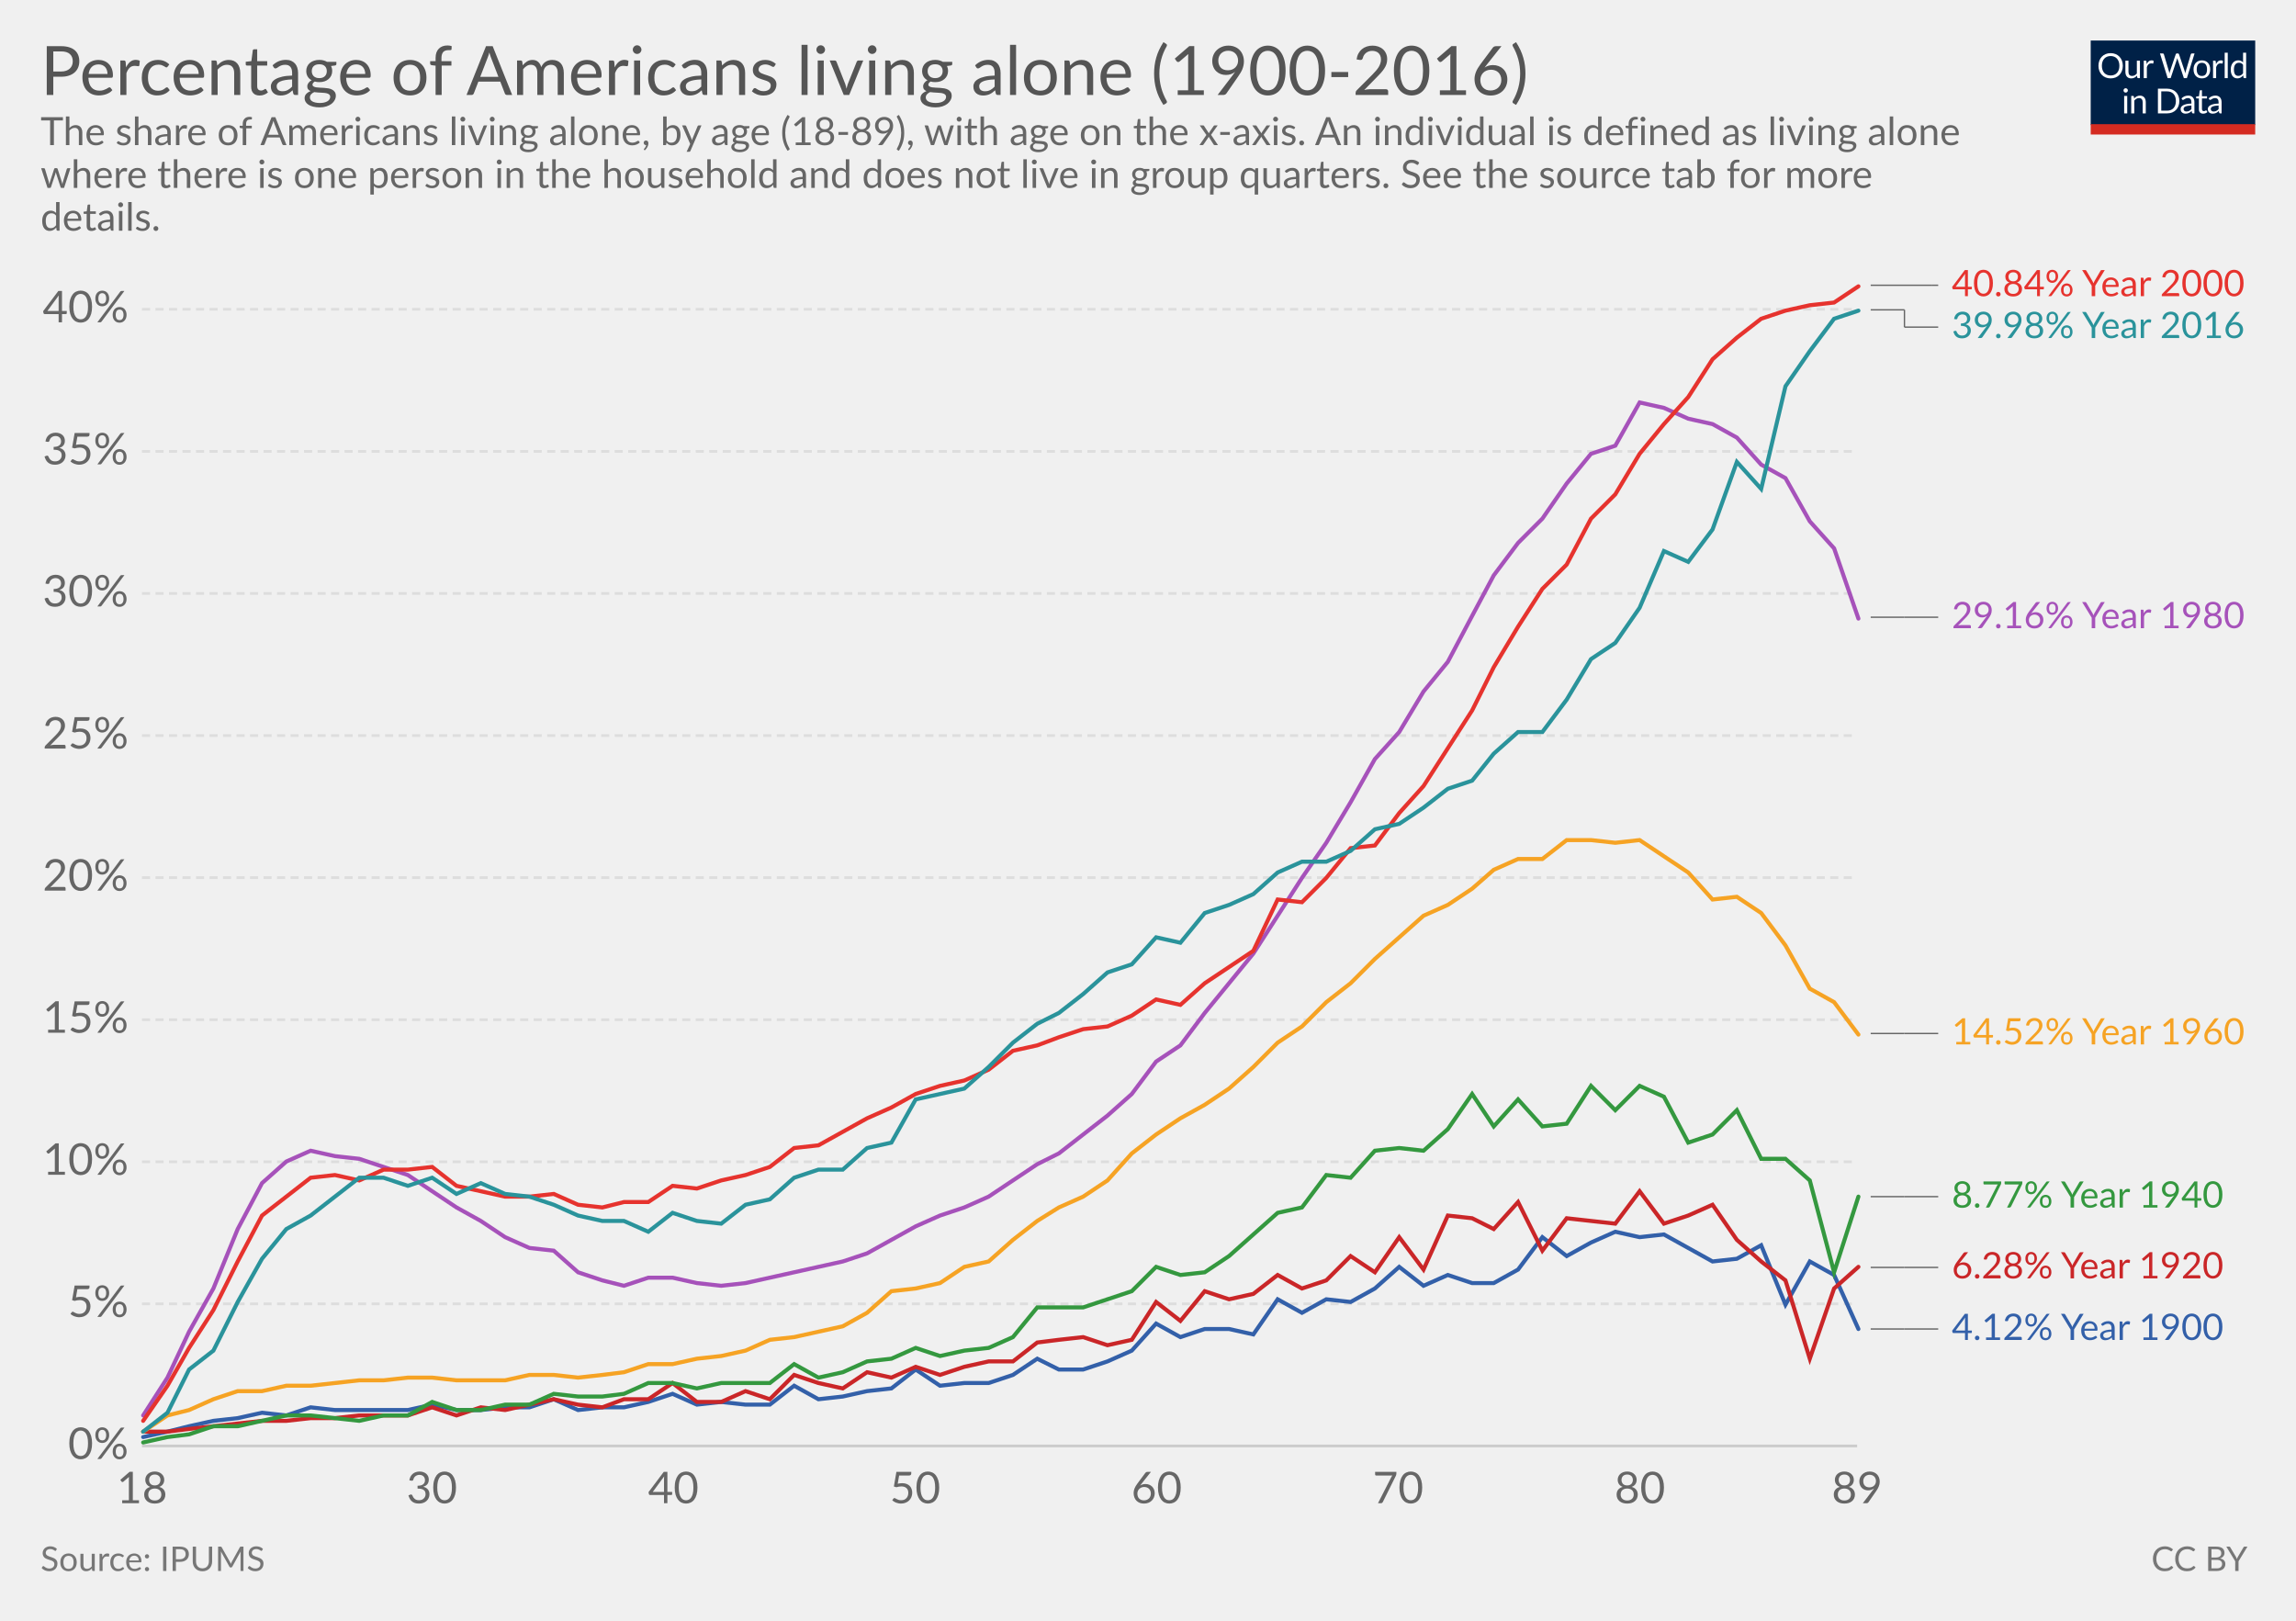
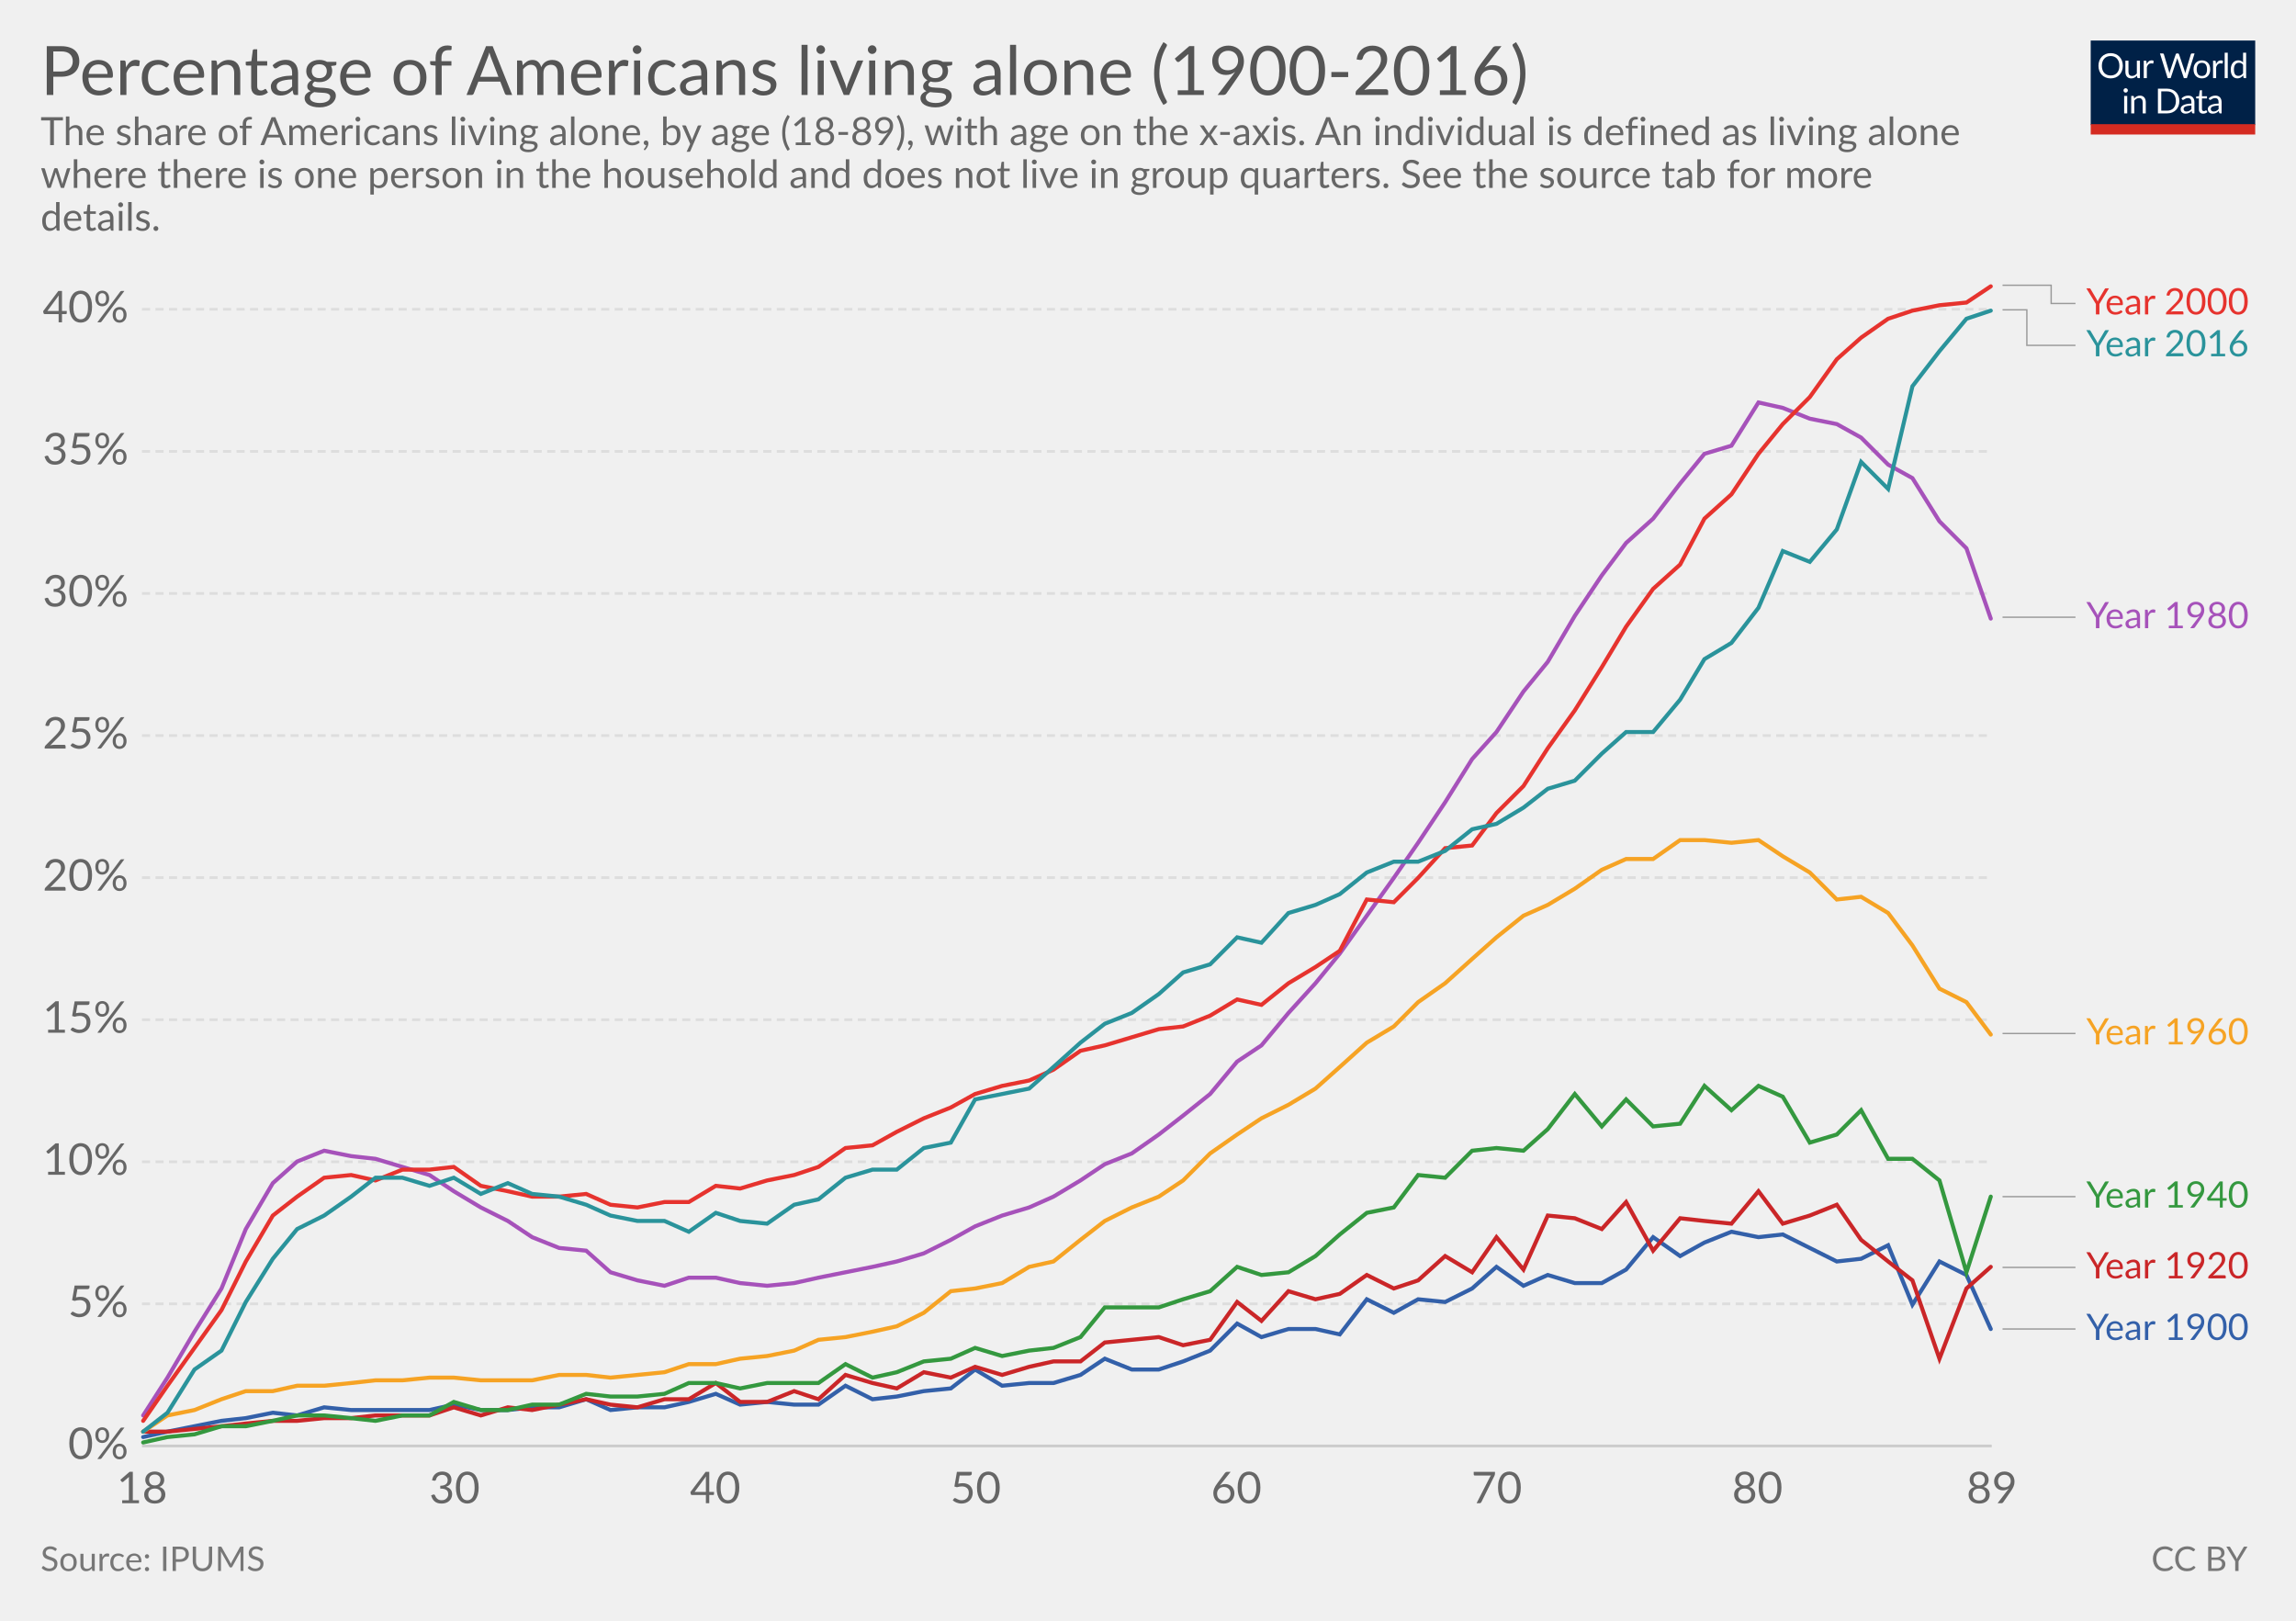
<svg xmlns="http://www.w3.org/2000/svg" version="1.1" style="font-family:Lato, 'Helvetica Neue', Helvetica, Arial, sans-serif;font-size:18px;background-color:white;text-rendering:optimizeLegibility;-webkit-font-smoothing:antialiased" width="850" height="600">
  <g class="HeaderView">
    <g transform="translate(774, 15) scale(0.29)">
      <svg width="210" height="120" viewBox="0 0 210 120" fill="none">
        <g clip-path="url(#clip0)">
          <path d="M0 0H210V107.89H0V0Z" fill="#002147" />
          <path d="M40.979 32.248C40.979 34.609 40.605 36.78 39.857 38.76C39.109 40.725 38.053 42.419 36.689 43.842C35.325 45.265 33.682 46.372 31.761 47.164C29.854 47.941 27.742 48.33 25.425 48.33C23.107 48.33 20.995 47.941 19.089 47.164C17.182 46.372 15.547 45.265 14.183 43.842C12.819 42.419 11.763 40.725 11.015 38.76C10.267 36.78 9.893 34.609 9.893 32.248C9.893 29.887 10.267 27.723 11.015 25.758C11.763 23.778 12.819 22.077 14.183 20.654C15.547 19.217 17.182 18.102 19.089 17.31C20.995 16.518 23.107 16.122 25.425 16.122C27.742 16.122 29.854 16.518 31.761 17.31C33.682 18.102 35.325 19.217 36.689 20.654C38.053 22.077 39.109 23.778 39.857 25.758C40.605 27.723 40.979 29.887 40.979 32.248ZM36.601 32.248C36.601 30.312 36.337 28.574 35.809 27.034C35.281 25.494 34.533 24.196 33.565 23.14C32.597 22.069 31.423 21.248 30.045 20.676C28.666 20.104 27.126 19.818 25.425 19.818C23.738 19.818 22.205 20.104 20.827 20.676C19.448 21.248 18.267 22.069 17.285 23.14C16.317 24.196 15.569 25.494 15.041 27.034C14.513 28.574 14.249 30.312 14.249 32.248C14.249 34.184 14.513 35.922 15.041 37.462C15.569 38.987 16.317 40.285 17.285 41.356C18.267 42.412 19.448 43.226 20.827 43.798C22.205 44.355 23.738 44.634 25.425 44.634C27.126 44.634 28.666 44.355 30.045 43.798C31.423 43.226 32.597 42.412 33.565 41.356C34.533 40.285 35.281 38.987 35.809 37.462C36.337 35.922 36.601 34.184 36.601 32.248ZM62.823 25.714V48H60.491C59.934 48 59.582 47.729 59.435 47.186L59.127 44.788C58.159 45.859 57.074 46.724 55.871 47.384C54.669 48.029 53.29 48.352 51.735 48.352C50.518 48.352 49.44 48.154 48.501 47.758C47.577 47.347 46.8 46.775 46.169 46.042C45.539 45.309 45.062 44.421 44.739 43.38C44.431 42.339 44.277 41.187 44.277 39.926V25.714H48.193V39.926C48.193 41.613 48.575 42.918 49.337 43.842C50.115 44.766 51.295 45.228 52.879 45.228C54.038 45.228 55.116 44.957 56.113 44.414C57.125 43.857 58.057 43.094 58.907 42.126V25.714H62.823ZM71.43 30.18C72.135 28.655 73 27.467 74.027 26.616C75.053 25.751 76.307 25.318 77.789 25.318C78.258 25.318 78.705 25.369 79.131 25.472C79.571 25.575 79.959 25.736 80.297 25.956L80.011 28.882C79.923 29.249 79.703 29.432 79.351 29.432C79.145 29.432 78.845 29.388 78.449 29.3C78.053 29.212 77.605 29.168 77.107 29.168C76.403 29.168 75.772 29.271 75.215 29.476C74.672 29.681 74.181 29.989 73.741 30.4C73.315 30.796 72.927 31.295 72.575 31.896C72.237 32.483 71.929 33.157 71.651 33.92V48H67.713V25.714H69.957C70.382 25.714 70.675 25.795 70.837 25.956C70.998 26.117 71.108 26.396 71.167 26.792L71.43 30.18ZM132.589 16.474L122.755 48H118.927L110.941 23.954C110.867 23.719 110.794 23.47 110.721 23.206C110.662 22.942 110.596 22.663 110.523 22.37C110.449 22.663 110.376 22.942 110.303 23.206C110.23 23.47 110.156 23.719 110.083 23.954L102.053 48H98.225L88.391 16.474H91.933C92.314 16.474 92.629 16.569 92.879 16.76C93.143 16.951 93.311 17.193 93.385 17.486L99.897 39.398C99.999 39.794 100.095 40.219 100.183 40.674C100.285 41.129 100.381 41.613 100.469 42.126C100.571 41.613 100.674 41.129 100.777 40.674C100.894 40.205 101.019 39.779 101.151 39.398L108.565 17.486C108.653 17.237 108.821 17.009 109.071 16.804C109.335 16.584 109.65 16.474 110.017 16.474H111.249C111.63 16.474 111.938 16.569 112.173 16.76C112.407 16.951 112.583 17.193 112.701 17.486L120.093 39.398C120.225 39.779 120.342 40.19 120.445 40.63C120.562 41.07 120.672 41.532 120.775 42.016C120.848 41.532 120.929 41.07 121.017 40.63C121.105 40.19 121.2 39.779 121.303 39.398L127.837 17.486C127.91 17.222 128.072 16.987 128.321 16.782C128.585 16.577 128.9 16.474 129.267 16.474H132.589ZM141.94 25.362C143.568 25.362 145.034 25.633 146.34 26.176C147.645 26.719 148.76 27.489 149.684 28.486C150.608 29.483 151.312 30.693 151.796 32.116C152.294 33.524 152.544 35.101 152.544 36.846C152.544 38.606 152.294 40.19 151.796 41.598C151.312 43.006 150.608 44.209 149.684 45.206C148.76 46.203 147.645 46.973 146.34 47.516C145.034 48.044 143.568 48.308 141.94 48.308C140.297 48.308 138.816 48.044 137.496 47.516C136.19 46.973 135.076 46.203 134.152 45.206C133.228 44.209 132.516 43.006 132.018 41.598C131.534 40.19 131.292 38.606 131.292 36.846C131.292 35.101 131.534 33.524 132.018 32.116C132.516 30.693 133.228 29.483 134.152 28.486C135.076 27.489 136.19 26.719 137.496 26.176C138.816 25.633 140.297 25.362 141.94 25.362ZM141.94 45.25C144.14 45.25 145.782 44.517 146.868 43.05C147.953 41.569 148.496 39.508 148.496 36.868C148.496 34.213 147.953 32.145 146.868 30.664C145.782 29.183 144.14 28.442 141.94 28.442C140.825 28.442 139.85 28.633 139.014 29.014C138.192 29.395 137.503 29.945 136.946 30.664C136.403 31.383 135.992 32.27 135.714 33.326C135.45 34.367 135.318 35.548 135.318 36.868C135.318 39.508 135.86 41.569 136.946 43.05C138.046 44.517 139.71 45.25 141.94 45.25ZM159.908 30.18C160.612 28.655 161.478 27.467 162.504 26.616C163.531 25.751 164.785 25.318 166.266 25.318C166.736 25.318 167.183 25.369 167.608 25.472C168.048 25.575 168.437 25.736 168.774 25.956L168.488 28.882C168.4 29.249 168.18 29.432 167.828 29.432C167.623 29.432 167.322 29.388 166.926 29.3C166.53 29.212 166.083 29.168 165.584 29.168C164.88 29.168 164.25 29.271 163.692 29.476C163.15 29.681 162.658 29.989 162.218 30.4C161.793 30.796 161.404 31.295 161.052 31.896C160.715 32.483 160.407 33.157 160.128 33.92V48H156.19V25.714H158.434C158.86 25.714 159.153 25.795 159.314 25.956C159.476 26.117 159.586 26.396 159.644 26.792L159.908 30.18ZM174.946 15.594V48H171.03V15.594H174.946ZM194.496 31.016C193.763 30.033 192.971 29.351 192.12 28.97C191.269 28.574 190.316 28.376 189.26 28.376C187.192 28.376 185.601 29.117 184.486 30.598C183.371 32.079 182.814 34.191 182.814 36.934C182.814 38.386 182.939 39.633 183.188 40.674C183.437 41.701 183.804 42.551 184.288 43.226C184.772 43.886 185.366 44.37 186.07 44.678C186.774 44.986 187.573 45.14 188.468 45.14C189.759 45.14 190.881 44.847 191.834 44.26C192.802 43.673 193.689 42.845 194.496 41.774V31.016ZM198.412 15.594V48H196.08C195.523 48 195.171 47.729 195.024 47.186L194.672 44.48C193.719 45.624 192.633 46.548 191.416 47.252C190.199 47.956 188.791 48.308 187.192 48.308C185.916 48.308 184.757 48.066 183.716 47.582C182.675 47.083 181.787 46.357 181.054 45.404C180.321 44.451 179.756 43.263 179.36 41.84C178.964 40.417 178.766 38.782 178.766 36.934C178.766 35.291 178.986 33.766 179.426 32.358C179.866 30.935 180.497 29.703 181.318 28.662C182.139 27.621 183.144 26.807 184.332 26.22C185.535 25.619 186.884 25.318 188.38 25.318C189.744 25.318 190.91 25.553 191.878 26.022C192.861 26.477 193.733 27.115 194.496 27.936V15.594H198.412ZM46.614 70.714V93H42.698V70.714H46.614ZM47.45 63.718C47.45 64.099 47.369 64.459 47.208 64.796C47.061 65.119 46.856 65.412 46.592 65.676C46.343 65.925 46.042 66.123 45.69 66.27C45.352 66.417 44.993 66.49 44.612 66.49C44.23 66.49 43.871 66.417 43.534 66.27C43.211 66.123 42.925 65.925 42.676 65.676C42.426 65.412 42.228 65.119 42.082 64.796C41.935 64.459 41.862 64.099 41.862 63.718C41.862 63.337 41.935 62.977 42.082 62.64C42.228 62.288 42.426 61.987 42.676 61.738C42.925 61.474 43.211 61.269 43.534 61.122C43.871 60.975 44.23 60.902 44.612 60.902C44.993 60.902 45.352 60.975 45.69 61.122C46.042 61.269 46.343 61.474 46.592 61.738C46.856 61.987 47.061 62.288 47.208 62.64C47.369 62.977 47.45 63.337 47.45 63.718ZM55.424 73.948C55.908 73.405 56.422 72.914 56.964 72.474C57.507 72.034 58.079 71.66 58.68 71.352C59.296 71.029 59.941 70.787 60.616 70.626C61.306 70.45 62.046 70.362 62.838 70.362C64.055 70.362 65.126 70.567 66.05 70.978C66.989 71.374 67.766 71.946 68.382 72.694C69.013 73.427 69.49 74.315 69.812 75.356C70.135 76.397 70.296 77.549 70.296 78.81V93H66.358V78.81C66.358 77.123 65.969 75.818 65.192 74.894C64.43 73.955 63.264 73.486 61.694 73.486C60.535 73.486 59.45 73.765 58.438 74.322C57.441 74.879 56.517 75.635 55.666 76.588V93H51.728V70.714H54.082C54.639 70.714 54.984 70.985 55.116 71.528L55.424 73.948ZM113.129 77.248C113.129 79.609 112.755 81.758 112.007 83.694C111.259 85.63 110.203 87.287 108.839 88.666C107.475 90.045 105.832 91.115 103.911 91.878C102.004 92.626 99.892 93 97.575 93H85.805V61.474H97.575C99.892 61.474 102.004 61.855 103.911 62.618C105.832 63.366 107.475 64.437 108.839 65.83C110.203 67.209 111.259 68.866 112.007 70.802C112.755 72.738 113.129 74.887 113.129 77.248ZM108.751 77.248C108.751 75.312 108.487 73.581 107.959 72.056C107.431 70.531 106.683 69.24 105.715 68.184C104.747 67.128 103.574 66.321 102.195 65.764C100.816 65.207 99.276 64.928 97.575 64.928H90.073V89.546H97.575C99.276 89.546 100.816 89.267 102.195 88.71C103.574 88.153 104.747 87.353 105.715 86.312C106.683 85.256 107.431 83.965 107.959 82.44C108.487 80.915 108.751 79.184 108.751 77.248ZM128.553 82.968C126.749 83.027 125.209 83.173 123.933 83.408C122.672 83.628 121.638 83.921 120.831 84.288C120.039 84.655 119.46 85.087 119.093 85.586C118.741 86.085 118.565 86.642 118.565 87.258C118.565 87.845 118.661 88.351 118.851 88.776C119.042 89.201 119.299 89.553 119.621 89.832C119.959 90.096 120.347 90.294 120.787 90.426C121.242 90.543 121.726 90.602 122.239 90.602C122.929 90.602 123.559 90.536 124.131 90.404C124.703 90.257 125.239 90.052 125.737 89.788C126.251 89.524 126.735 89.209 127.189 88.842C127.659 88.475 128.113 88.057 128.553 87.588V82.968ZM115.903 73.86C117.135 72.672 118.463 71.785 119.885 71.198C121.308 70.611 122.885 70.318 124.615 70.318C125.862 70.318 126.969 70.523 127.937 70.934C128.905 71.345 129.719 71.917 130.379 72.65C131.039 73.383 131.538 74.271 131.875 75.312C132.213 76.353 132.381 77.497 132.381 78.744V93H130.643C130.262 93 129.969 92.941 129.763 92.824C129.558 92.692 129.397 92.443 129.279 92.076L128.839 89.964C128.253 90.507 127.681 90.991 127.123 91.416C126.566 91.827 125.979 92.179 125.363 92.472C124.747 92.751 124.087 92.963 123.383 93.11C122.694 93.271 121.924 93.352 121.073 93.352C120.208 93.352 119.394 93.235 118.631 93C117.869 92.751 117.201 92.384 116.629 91.9C116.072 91.416 115.625 90.807 115.287 90.074C114.965 89.326 114.803 88.446 114.803 87.434C114.803 86.554 115.045 85.711 115.529 84.904C116.013 84.083 116.798 83.357 117.883 82.726C118.969 82.095 120.384 81.582 122.129 81.186C123.875 80.775 126.016 80.541 128.553 80.482V78.744C128.553 77.013 128.179 75.708 127.431 74.828C126.683 73.933 125.591 73.486 124.153 73.486C123.185 73.486 122.371 73.611 121.711 73.86C121.066 74.095 120.501 74.366 120.017 74.674C119.548 74.967 119.137 75.239 118.785 75.488C118.448 75.723 118.111 75.84 117.773 75.84C117.509 75.84 117.282 75.774 117.091 75.642C116.901 75.495 116.739 75.319 116.607 75.114L115.903 73.86ZM143.568 93.352C141.808 93.352 140.451 92.861 139.498 91.878C138.559 90.895 138.09 89.48 138.09 87.632V73.992H135.406C135.171 73.992 134.973 73.926 134.812 73.794C134.65 73.647 134.57 73.427 134.57 73.134V71.572L138.222 71.11L139.124 64.224C139.168 64.004 139.263 63.828 139.41 63.696C139.571 63.549 139.776 63.476 140.026 63.476H142.006V71.154H148.452V73.992H142.006V87.368C142.006 88.307 142.233 89.003 142.688 89.458C143.142 89.913 143.729 90.14 144.448 90.14C144.858 90.14 145.21 90.089 145.504 89.986C145.812 89.869 146.076 89.744 146.296 89.612C146.516 89.48 146.699 89.363 146.846 89.26C147.007 89.143 147.146 89.084 147.264 89.084C147.469 89.084 147.652 89.209 147.814 89.458L148.958 91.328C148.283 91.959 147.469 92.457 146.516 92.824C145.562 93.176 144.58 93.352 143.568 93.352ZM163.253 82.968C161.449 83.027 159.909 83.173 158.633 83.408C157.372 83.628 156.338 83.921 155.531 84.288C154.739 84.655 154.16 85.087 153.793 85.586C153.441 86.085 153.265 86.642 153.265 87.258C153.265 87.845 153.36 88.351 153.551 88.776C153.742 89.201 153.998 89.553 154.321 89.832C154.658 90.096 155.047 90.294 155.487 90.426C155.942 90.543 156.426 90.602 156.939 90.602C157.628 90.602 158.259 90.536 158.831 90.404C159.403 90.257 159.938 90.052 160.437 89.788C160.95 89.524 161.434 89.209 161.889 88.842C162.358 88.475 162.813 88.057 163.253 87.588V82.968ZM150.603 73.86C151.835 72.672 153.162 71.785 154.585 71.198C156.008 70.611 157.584 70.318 159.315 70.318C160.562 70.318 161.669 70.523 162.637 70.934C163.605 71.345 164.419 71.917 165.079 72.65C165.739 73.383 166.238 74.271 166.575 75.312C166.912 76.353 167.081 77.497 167.081 78.744V93H165.343C164.962 93 164.668 92.941 164.463 92.824C164.258 92.692 164.096 92.443 163.979 92.076L163.539 89.964C162.952 90.507 162.38 90.991 161.823 91.416C161.266 91.827 160.679 92.179 160.063 92.472C159.447 92.751 158.787 92.963 158.083 93.11C157.394 93.271 156.624 93.352 155.773 93.352C154.908 93.352 154.094 93.235 153.331 93C152.568 92.751 151.901 92.384 151.329 91.9C150.772 91.416 150.324 90.807 149.987 90.074C149.664 89.326 149.503 88.446 149.503 87.434C149.503 86.554 149.745 85.711 150.229 84.904C150.713 84.083 151.498 83.357 152.583 82.726C153.668 82.095 155.084 81.582 156.829 81.186C158.574 80.775 160.716 80.541 163.253 80.482V78.744C163.253 77.013 162.879 75.708 162.131 74.828C161.383 73.933 160.29 73.486 158.853 73.486C157.885 73.486 157.071 73.611 156.411 73.86C155.766 74.095 155.201 74.366 154.717 74.674C154.248 74.967 153.837 75.239 153.485 75.488C153.148 75.723 152.81 75.84 152.473 75.84C152.209 75.84 151.982 75.774 151.791 75.642C151.6 75.495 151.439 75.319 151.307 75.114L150.603 73.86Z" fill="white" />
          <rect y="106.789" width="210" height="13.211" fill="#D42B21" />
        </g>
        <defs>
          <clipPath id="clip0">
            <rect width="210" height="120" fill="white" />
          </clipPath>
        </defs>
      </svg>
    </g>
    <a href="https://ourworldindata.org/grapher/percentage-of-americans-living-alone-by-year" target="_blank">
      <text font-size="25.20" x="15.0" y="35.2" fill="#555">
        <tspan x="15" y="35.16">Percentage of Americans living alone (1900-2016)</tspan>
      </text>
    </a>
    <text font-size="14.40" x="15.0" y="53.7" fill="#666">
      <tspan x="15" y="53.72">The share of Americans living alone, by age (18-89), with age on the x-axis. An individual is defined as living alone</tspan>
      <tspan x="15" y="69.56">where there is one person in the household and does not live in group quarters. See the source tab for more</tspan>
      <tspan x="15" y="85.4">details.</tspan>
    </text>
  </g>
  <g class="LineChart">
    <defs>
-       <clipPath id="boundsClip-327">
+       <clipPath id="boundsClip-23">
        <rect x="42.562" y="0" width="830" height="901.8" />
      </clipPath>
    </defs>
    <g class="AxisBoxView">
      <g class="HorizontalAxis">
        <text x="52.6" y="556.5" fill="#666" text-anchor="middle" font-size="16.2">18</text>
-         <text x="159.9" y="556.5" fill="#666" text-anchor="middle" font-size="16.2">30</text>
-         <text x="249.3" y="556.5" fill="#666" text-anchor="middle" font-size="16.2">40</text>
-         <text x="338.8" y="556.5" fill="#666" text-anchor="middle" font-size="16.2">50</text>
-         <text x="428.2" y="556.5" fill="#666" text-anchor="middle" font-size="16.2">60</text>
-         <text x="517.6" y="556.5" fill="#666" text-anchor="middle" font-size="16.2">70</text>
-         <text x="607.1" y="556.5" fill="#666" text-anchor="middle" font-size="16.2">80</text>
-         <text x="687.5" y="556.5" fill="#666" text-anchor="middle" font-size="16.2">89</text>
+         <text x="168.3" y="556.5" fill="#666" text-anchor="middle" font-size="16.2">30</text>
+         <text x="264.8" y="556.5" fill="#666" text-anchor="middle" font-size="16.2">40</text>
+         <text x="361.2" y="556.5" fill="#666" text-anchor="middle" font-size="16.2">50</text>
+         <text x="457.7" y="556.5" fill="#666" text-anchor="middle" font-size="16.2">60</text>
+         <text x="554.1" y="556.5" fill="#666" text-anchor="middle" font-size="16.2">70</text>
+         <text x="650.6" y="556.5" fill="#666" text-anchor="middle" font-size="16.2">80</text>
+         <text x="737.4" y="556.5" fill="#666" text-anchor="middle" font-size="16.2">89</text>
      </g>
      <g class="VerticalAxis">
        <text x="47.56" y="535.3" fill="#666" dominant-baseline="middle" text-anchor="end" font-size="16.2">0%</text>
        <text x="47.56" y="482.7" fill="#666" dominant-baseline="middle" text-anchor="end" font-size="16.2">5%</text>
        <text x="47.56" y="430.1" fill="#666" dominant-baseline="middle" text-anchor="end" font-size="16.2">10%</text>
        <text x="47.56" y="377.5" fill="#666" dominant-baseline="middle" text-anchor="end" font-size="16.2">15%</text>
        <text x="47.56" y="324.9" fill="#666" dominant-baseline="middle" text-anchor="end" font-size="16.2">20%</text>
        <text x="47.56" y="272.3" fill="#666" dominant-baseline="middle" text-anchor="end" font-size="16.2">25%</text>
        <text x="47.56" y="219.7" fill="#666" dominant-baseline="middle" text-anchor="end" font-size="16.2">30%</text>
        <text x="47.56" y="167.1" fill="#666" dominant-baseline="middle" text-anchor="end" font-size="16.2">35%</text>
        <text x="47.56" y="114.5" fill="#666" dominant-baseline="middle" text-anchor="end" font-size="16.2">40%</text>
      </g>
      <g class="AxisGridLines">
-         <line x1="52.56" y1="535.3" x2="687.54" y2="535.3" stroke="#ccc" />
-         <line x1="52.56" y1="482.7" x2="687.54" y2="482.7" stroke="#ddd" stroke-dasharray="3,2" />
-         <line x1="52.56" y1="430.1" x2="687.54" y2="430.1" stroke="#ddd" stroke-dasharray="3,2" />
-         <line x1="52.56" y1="377.5" x2="687.54" y2="377.5" stroke="#ddd" stroke-dasharray="3,2" />
-         <line x1="52.56" y1="324.9" x2="687.54" y2="324.9" stroke="#ddd" stroke-dasharray="3,2" />
-         <line x1="52.56" y1="272.3" x2="687.54" y2="272.3" stroke="#ddd" stroke-dasharray="3,2" />
-         <line x1="52.56" y1="219.7" x2="687.54" y2="219.7" stroke="#ddd" stroke-dasharray="3,2" />
-         <line x1="52.56" y1="167.1" x2="687.54" y2="167.1" stroke="#ddd" stroke-dasharray="3,2" />
-         <line x1="52.56" y1="114.5" x2="687.54" y2="114.5" stroke="#ddd" stroke-dasharray="3,2" />
+         <line x1="52.56" y1="535.3" x2="737.36" y2="535.3" stroke="#ccc" />
+         <line x1="52.56" y1="482.7" x2="737.36" y2="482.7" stroke="#ddd" stroke-dasharray="3,2" />
+         <line x1="52.56" y1="430.1" x2="737.36" y2="430.1" stroke="#ddd" stroke-dasharray="3,2" />
+         <line x1="52.56" y1="377.5" x2="737.36" y2="377.5" stroke="#ddd" stroke-dasharray="3,2" />
+         <line x1="52.56" y1="324.9" x2="737.36" y2="324.9" stroke="#ddd" stroke-dasharray="3,2" />
+         <line x1="52.56" y1="272.3" x2="737.36" y2="272.3" stroke="#ddd" stroke-dasharray="3,2" />
+         <line x1="52.56" y1="219.7" x2="737.36" y2="219.7" stroke="#ddd" stroke-dasharray="3,2" />
+         <line x1="52.56" y1="167.1" x2="737.36" y2="167.1" stroke="#ddd" stroke-dasharray="3,2" />
+         <line x1="52.56" y1="114.5" x2="737.36" y2="114.5" stroke="#ddd" stroke-dasharray="3,2" />
      </g>
    </g>
-     <g clip-path="url(#boundsClip-327)">
-       <g class="HeightedLegend clickable">
+     <g clip-path="url(#boundsClip-23)">
+       <g class="HeightedLegend" style="cursor:pointer">
        <g class="legendMark">
          <g class="indicator">
-             <line x1="692.545" y1="105.6" x2="715.045" y2="105.6" stroke="#666" stroke-width="0.5" />
-             <line x1="715.045" y1="105.6" x2="715.045" y2="105.6" stroke="#666" stroke-width="0.5" />
-             <line x1="715.045" y1="105.6" x2="717.545" y2="105.6" stroke="#666" stroke-width="0.5" />
+             <path d="M741.36,105.6 H759.36 V112.35 H768.36" stroke="#999" stroke-width="0.5" fill="none" />
          </g>
-           <rect x="687.545" y="98.85" width="147.455" height="13.5" fill="#fff" opacity="0" />
-           <text font-size="13.50" x="722.5" y="109.6" fill="#e6332e">
-             <tspan x="722.545" y="109.65">40.84% Year 2000</tspan>
+           <rect x="737.36" y="105.6" width="97.64" height="13.5" fill="#fff" opacity="0" />
+           <text font-size="13.50" x="772.4" y="116.4" fill="#e6332e">
+             <tspan x="772.36" y="116.4">Year 2000</tspan>
          </text>
        </g>
        <g class="legendMark">
          <g class="indicator">
-             <line x1="692.545" y1="114.7" x2="705.045" y2="114.7" stroke="#666" stroke-width="0.5" />
-             <line x1="705.045" y1="114.7" x2="705.045" y2="121.1" stroke="#666" stroke-width="0.5" />
-             <line x1="705.045" y1="121.1" x2="717.545" y2="121.1" stroke="#666" stroke-width="0.5" />
+             <path d="M741.36,114.7 H750.36 V127.85 H768.36" stroke="#999" stroke-width="0.5" fill="none" />
          </g>
-           <rect x="687.545" y="114.35" width="147.455" height="13.5" fill="#fff" opacity="0" />
-           <text font-size="13.50" x="722.5" y="125.1" fill="#2a939b">
-             <tspan x="722.545" y="125.15">39.98% Year 2016</tspan>
+           <rect x="737.36" y="121.1" width="97.64" height="13.5" fill="#fff" opacity="0" />
+           <text font-size="13.50" x="772.4" y="131.9" fill="#2a939b">
+             <tspan x="772.36" y="131.9">Year 2016</tspan>
          </text>
        </g>
        <g class="legendMark">
          <g class="indicator">
-             <line x1="692.545" y1="228.5" x2="705.045" y2="228.5" stroke="#666" stroke-width="0.5" />
-             <line x1="705.045" y1="228.5" x2="705.045" y2="228.5" stroke="#666" stroke-width="0.5" />
-             <line x1="705.045" y1="228.5" x2="717.545" y2="228.5" stroke="#666" stroke-width="0.5" />
+             <path d="M741.36,228.5 H754.86 V228.5 H768.36" stroke="#999" stroke-width="0.5" fill="none" />
          </g>
-           <rect x="687.545" y="221.75" width="147.455" height="13.5" fill="#fff" opacity="0" />
-           <text font-size="13.50" x="722.5" y="232.6" fill="#a652ba">
-             <tspan x="722.545" y="232.55">29.16% Year 1980</tspan>
+           <rect x="737.36" y="221.75" width="97.64" height="13.5" fill="#fff" opacity="0" />
+           <text font-size="13.50" x="772.4" y="232.6" fill="#a652ba">
+             <tspan x="772.36" y="232.55">Year 1980</tspan>
          </text>
        </g>
        <g class="legendMark">
          <g class="indicator">
-             <line x1="692.545" y1="382.6" x2="705.045" y2="382.6" stroke="#666" stroke-width="0.5" />
-             <line x1="705.045" y1="382.6" x2="705.045" y2="382.6" stroke="#666" stroke-width="0.5" />
-             <line x1="705.045" y1="382.6" x2="717.545" y2="382.6" stroke="#666" stroke-width="0.5" />
+             <path d="M741.36,382.6 H754.86 V382.6 H768.36" stroke="#999" stroke-width="0.5" fill="none" />
          </g>
-           <rect x="687.545" y="375.85" width="147.455" height="13.5" fill="#fff" opacity="0" />
-           <text font-size="13.50" x="722.5" y="386.7" fill="#f6a324">
-             <tspan x="722.545" y="386.65">14.52% Year 1960</tspan>
+           <rect x="737.36" y="375.85" width="97.64" height="13.5" fill="#fff" opacity="0" />
+           <text font-size="13.50" x="772.4" y="386.7" fill="#f6a324">
+             <tspan x="772.36" y="386.65">Year 1960</tspan>
          </text>
        </g>
        <g class="legendMark">
          <g class="indicator">
-             <line x1="692.545" y1="443" x2="705.045" y2="443" stroke="#666" stroke-width="0.5" />
-             <line x1="705.045" y1="443" x2="705.045" y2="443" stroke="#666" stroke-width="0.5" />
-             <line x1="705.045" y1="443" x2="717.545" y2="443" stroke="#666" stroke-width="0.5" />
+             <path d="M741.36,443 H754.86 V443 H768.36" stroke="#999" stroke-width="0.5" fill="none" />
          </g>
-           <rect x="687.545" y="436.25" width="139.895" height="13.5" fill="#fff" opacity="0" />
-           <text font-size="13.50" x="722.5" y="447.1" fill="#34983f">
-             <tspan x="722.545" y="447.05">8.77% Year 1940</tspan>
+           <rect x="737.36" y="436.25" width="97.64" height="13.5" fill="#fff" opacity="0" />
+           <text font-size="13.50" x="772.4" y="447.1" fill="#34983f">
+             <tspan x="772.36" y="447.05">Year 1940</tspan>
          </text>
        </g>
        <g class="legendMark">
          <g class="indicator">
-             <line x1="692.545" y1="469.2" x2="705.045" y2="469.2" stroke="#666" stroke-width="0.5" />
-             <line x1="705.045" y1="469.2" x2="705.045" y2="469.2" stroke="#666" stroke-width="0.5" />
-             <line x1="705.045" y1="469.2" x2="717.545" y2="469.2" stroke="#666" stroke-width="0.5" />
+             <path d="M741.36,469.2 H754.86 V469.2 H768.36" stroke="#999" stroke-width="0.5" fill="none" />
          </g>
-           <rect x="687.545" y="462.45" width="139.895" height="13.5" fill="#fff" opacity="0" />
-           <text font-size="13.50" x="722.5" y="473.3" fill="#ca2628">
-             <tspan x="722.545" y="473.25">6.28% Year 1920</tspan>
+           <rect x="737.36" y="462.45" width="97.64" height="13.5" fill="#fff" opacity="0" />
+           <text font-size="13.50" x="772.4" y="473.3" fill="#ca2628">
+             <tspan x="772.36" y="473.25">Year 1920</tspan>
          </text>
        </g>
        <g class="legendMark">
          <g class="indicator">
-             <line x1="692.545" y1="492" x2="705.045" y2="492" stroke="#666" stroke-width="0.5" />
-             <line x1="705.045" y1="492" x2="705.045" y2="492" stroke="#666" stroke-width="0.5" />
-             <line x1="705.045" y1="492" x2="717.545" y2="492" stroke="#666" stroke-width="0.5" />
+             <path d="M741.36,492 H754.86 V492 H768.36" stroke="#999" stroke-width="0.5" fill="none" />
          </g>
-           <rect x="687.545" y="485.25" width="139.895" height="13.5" fill="#fff" opacity="0" />
-           <text font-size="13.50" x="722.5" y="496.1" fill="#3360a9">
-             <tspan x="722.545" y="496.05">4.12% Year 1900</tspan>
+           <rect x="737.36" y="485.25" width="97.64" height="13.5" fill="#fff" opacity="0" />
+           <text font-size="13.50" x="772.4" y="496.1" fill="#3360a9">
+             <tspan x="772.36" y="496.05">Year 1900</tspan>
          </text>
        </g>
      </g>
      <g class="Lines">
-         <rect x="53" y="106" width="635" height="430" fill="rgba(255,255,255,0)" opacity="0" />
+         <rect x="53" y="106" width="685" height="430" fill="rgba(255,255,255,0)" opacity="0" />
        <g class="key-Year-1900_0">
-           <path stroke="#3360a9" stroke-linecap="round" d="M53 532L62 530L70 528L79 526L88 525L97 523L106 524L115 521L124 522L133 522L142 522L151 522L160 520L169 522L178 522L187 521L196 521L205 518L214 522L223 521L231 521L240 519L249 516L258 520L267 519L276 520L285 520L294 513L303 518L312 517L321 515L330 514L339 507L348 513L357 512L366 512L375 509L384 503L392 507L401 507L410 504L419 500L428 490L437 495L446 492L455 492L464 494L473 481L482 486L491 481L500 482L509 477L518 469L527 476L536 472L545 475L553 475L562 470L571 458L580 465L589 460L598 456L607 458L616 457L625 462L634 467L643 466L652 461L661 483L670 467L679 472L688 492" fill="none" stroke-width="1.5" />
+           <path stroke="#3360a9" stroke-linecap="round" d="M53 532L62 530L72 528L82 526L91 525L101 523L110 524L120 521L130 522L139 522L149 522L159 522L168 520L178 522L188 522L197 521L207 521L217 518L226 522L236 521L246 521L255 519L265 516L274 520L284 519L294 520L303 520L313 513L323 518L332 517L342 515L352 514L361 507L371 513L381 512L390 512L400 509L409 503L419 507L429 507L438 504L448 500L458 490L467 495L477 492L487 492L496 494L506 481L516 486L525 481L535 482L545 477L554 469L564 476L573 472L583 475L593 475L602 470L612 458L622 465L631 460L641 456L651 458L660 457L670 462L680 467L689 466L699 461L708 483L718 467L728 472L737 492" fill="none" stroke-width="1.5" />
        </g>
        <g class="key-Year-1920_0">
-           <path stroke="#ca2628" stroke-linecap="round" d="M53 530L62 530L70 529L79 528L88 527L97 526L106 526L115 525L124 525L133 524L142 524L151 524L160 521L169 524L178 521L187 522L196 520L205 518L214 520L223 521L231 518L240 518L249 512L258 519L267 519L276 515L285 518L294 509L303 512L312 514L321 508L330 510L339 506L348 509L357 506L366 504L375 504L384 497L392 496L401 495L410 498L419 496L428 482L437 489L446 478L455 481L464 479L473 472L482 477L491 474L500 465L509 471L518 458L527 470L536 450L545 451L553 455L562 445L571 463L580 451L589 452L598 453L607 441L616 453L625 450L634 446L643 459L652 467L661 474L670 503L679 477L688 469" fill="none" stroke-width="1.5" />
+           <path stroke="#ca2628" stroke-linecap="round" d="M53 530L62 530L72 529L82 528L91 527L101 526L110 526L120 525L130 525L139 524L149 524L159 524L168 521L178 524L188 521L197 522L207 520L217 518L226 520L236 521L246 518L255 518L265 512L274 519L284 519L294 515L303 518L313 509L323 512L332 514L342 508L352 510L361 506L371 509L381 506L390 504L400 504L409 497L419 496L429 495L438 498L448 496L458 482L467 489L477 478L487 481L496 479L506 472L516 477L525 474L535 465L545 471L554 458L564 470L573 450L583 451L593 455L602 445L612 463L622 451L631 452L641 453L651 441L660 453L670 450L680 446L689 459L699 467L708 474L718 503L728 477L737 469" fill="none" stroke-width="1.5" />
        </g>
        <g class="key-Year-1940_0">
-           <path stroke="#34983f" stroke-linecap="round" d="M53 534L62 532L70 531L79 528L88 528L97 526L106 524L115 524L124 525L133 526L142 524L151 524L160 519L169 522L178 522L187 520L196 520L205 516L214 517L223 517L231 516L240 512L249 512L258 514L267 512L276 512L285 512L294 505L303 510L312 508L321 504L330 503L339 499L348 502L357 500L366 499L375 495L384 484L392 484L401 484L410 481L419 478L428 469L437 472L446 471L455 465L464 457L473 449L482 447L491 435L500 436L509 426L518 425L527 426L536 418L545 405L553 417L562 407L571 417L580 416L589 402L598 411L607 402L616 406L625 423L634 420L643 411L652 429L661 429L670 437L679 471L688 443" fill="none" stroke-width="1.5" />
+           <path stroke="#34983f" stroke-linecap="round" d="M53 534L62 532L72 531L82 528L91 528L101 526L110 524L120 524L130 525L139 526L149 524L159 524L168 519L178 522L188 522L197 520L207 520L217 516L226 517L236 517L246 516L255 512L265 512L274 514L284 512L294 512L303 512L313 505L323 510L332 508L342 504L352 503L361 499L371 502L381 500L390 499L400 495L409 484L419 484L429 484L438 481L448 478L458 469L467 472L477 471L487 465L496 457L506 449L516 447L525 435L535 436L545 426L554 425L564 426L573 418L583 405L593 417L602 407L612 417L622 416L631 402L641 411L651 402L660 406L670 423L680 420L689 411L699 429L708 429L718 437L728 471L737 443" fill="none" stroke-width="1.5" />
        </g>
        <g class="key-Year-1960_0">
-           <path stroke="#f6a324" stroke-linecap="round" d="M53 530L62 524L70 522L79 518L88 515L97 515L106 513L115 513L124 512L133 511L142 511L151 510L160 510L169 511L178 511L187 511L196 509L205 509L214 510L223 509L231 508L240 505L249 505L258 503L267 502L276 500L285 496L294 495L303 493L312 491L321 486L330 478L339 477L348 475L357 469L366 467L375 459L384 452L392 447L401 443L410 437L419 427L428 420L437 414L446 409L455 403L464 395L473 386L482 380L491 371L500 364L509 355L518 347L527 339L536 335L545 329L553 322L562 318L571 318L580 311L589 311L598 312L607 311L616 317L625 323L634 333L643 332L652 338L661 350L670 366L679 371L688 383" fill="none" stroke-width="1.5" />
+           <path stroke="#f6a324" stroke-linecap="round" d="M53 530L62 524L72 522L82 518L91 515L101 515L110 513L120 513L130 512L139 511L149 511L159 510L168 510L178 511L188 511L197 511L207 509L217 509L226 510L236 509L246 508L255 505L265 505L274 503L284 502L294 500L303 496L313 495L323 493L332 491L342 486L352 478L361 477L371 475L381 469L390 467L400 459L409 452L419 447L429 443L438 437L448 427L458 420L467 414L477 409L487 403L496 395L506 386L516 380L525 371L535 364L545 355L554 347L564 339L573 335L583 329L593 322L602 318L612 318L622 311L631 311L641 312L651 311L660 317L670 323L680 333L689 332L699 338L708 350L718 366L728 371L737 383" fill="none" stroke-width="1.5" />
        </g>
        <g class="key-Year-1980_0">
-           <path stroke="#a652ba" stroke-linecap="round" d="M53 524L62 510L70 493L79 477L88 455L97 438L106 430L115 426L124 428L133 429L142 432L151 435L160 441L169 447L178 452L187 458L196 462L205 463L214 471L223 474L231 476L240 473L249 473L258 475L267 476L276 475L285 473L294 471L303 469L312 467L321 464L330 459L339 454L348 450L357 447L366 443L375 437L384 431L392 427L401 420L410 413L419 405L428 393L437 387L446 375L455 364L464 353L473 339L482 325L491 312L500 297L509 281L518 271L527 256L536 245L545 228L553 213L562 201L571 192L580 179L589 168L598 165L607 149L616 151L625 155L634 157L643 162L652 172L661 177L670 193L679 203L688 229" fill="none" stroke-width="1.5" />
+           <path stroke="#a652ba" stroke-linecap="round" d="M53 524L62 510L72 493L82 477L91 455L101 438L110 430L120 426L130 428L139 429L149 432L159 435L168 441L178 447L188 452L197 458L207 462L217 463L226 471L236 474L246 476L255 473L265 473L274 475L284 476L294 475L303 473L313 471L323 469L332 467L342 464L352 459L361 454L371 450L381 447L390 443L400 437L409 431L419 427L429 420L438 413L448 405L458 393L467 387L477 375L487 364L496 353L506 339L516 325L525 312L535 297L545 281L554 271L564 256L573 245L583 228L593 213L602 201L612 192L622 179L631 168L641 165L651 149L660 151L670 155L680 157L689 162L699 172L708 177L718 193L728 203L737 229" fill="none" stroke-width="1.5" />
        </g>
        <g class="key-Year-2000_0">
-           <path stroke="#e6332e" stroke-linecap="round" d="M53 526L62 513L70 499L79 485L88 467L97 450L106 443L115 436L124 435L133 437L142 433L151 433L160 432L169 439L178 441L187 443L196 443L205 442L214 446L223 447L231 445L240 445L249 439L258 440L267 437L276 435L285 432L294 425L303 424L312 419L321 414L330 410L339 405L348 402L357 400L366 396L375 389L384 387L392 384L401 381L410 380L419 376L428 370L437 372L446 364L455 358L464 352L473 333L482 334L491 325L500 314L509 313L518 301L527 291L536 277L545 263L553 247L562 232L571 218L580 209L589 192L598 183L607 168L616 157L625 147L634 133L643 125L652 118L661 115L670 113L679 112L688 106" fill="none" stroke-width="1.5" />
+           <path stroke="#e6332e" stroke-linecap="round" d="M53 526L62 513L72 499L82 485L91 467L101 450L110 443L120 436L130 435L139 437L149 433L159 433L168 432L178 439L188 441L197 443L207 443L217 442L226 446L236 447L246 445L255 445L265 439L274 440L284 437L294 435L303 432L313 425L323 424L332 419L342 414L352 410L361 405L371 402L381 400L390 396L400 389L409 387L419 384L429 381L438 380L448 376L458 370L467 372L477 364L487 358L496 352L506 333L516 334L525 325L535 314L545 313L554 301L564 291L573 277L583 263L593 247L602 232L612 218L622 209L631 192L641 183L651 168L660 157L670 147L680 133L689 125L699 118L708 115L718 113L728 112L737 106" fill="none" stroke-width="1.5" />
        </g>
        <g class="key-Year-2016_0">
-           <path stroke="#2a939b" stroke-linecap="round" d="M53 530L62 523L70 507L79 500L88 482L97 466L106 455L115 450L124 443L133 436L142 436L151 439L160 436L169 442L178 438L187 442L196 443L205 446L214 450L223 452L231 452L240 456L249 449L258 452L267 453L276 446L285 444L294 436L303 433L312 433L321 425L330 423L339 407L348 405L357 403L366 395L375 386L384 379L392 375L401 368L410 360L419 357L428 347L437 349L446 338L455 335L464 331L473 323L482 319L491 319L500 315L509 307L518 305L527 299L536 292L545 289L553 279L562 271L571 271L580 259L589 244L598 238L607 225L616 204L625 208L634 196L643 171L652 181L661 143L670 130L679 118L688 115" fill="none" stroke-width="1.5" />
+           <path stroke="#2a939b" stroke-linecap="round" d="M53 530L62 523L72 507L82 500L91 482L101 466L110 455L120 450L130 443L139 436L149 436L159 439L168 436L178 442L188 438L197 442L207 443L217 446L226 450L236 452L246 452L255 456L265 449L274 452L284 453L294 446L303 444L313 436L323 433L332 433L342 425L352 423L361 407L371 405L381 403L390 395L400 386L409 379L419 375L429 368L438 360L448 357L458 347L467 349L477 338L487 335L496 331L506 323L516 319L525 319L535 315L545 307L554 305L564 299L573 292L583 289L593 279L602 271L612 271L622 259L631 244L641 238L651 225L660 204L670 208L680 196L689 171L699 181L708 143L718 130L728 118L737 115" fill="none" stroke-width="1.5" />
        </g>
      </g>
    </g>
  </g>
  <g class="SourcesFooter" style="fill:#777">
    <g class="clickable" style="fill:#777">
      <text font-size="12.60" x="15.0" y="581.6">
        <tspan x="15" y="581.58">Source: IPUMS</tspan>
      </text>
    </g>
    <text font-size="12.60" x="796.4" y="581.6">
      <tspan x="796.444" y="581.58">
        <a style="fill: #777;" class="cclogo" href="http://creativecommons.org/licenses/by/4.0/deed.en_US" target="_blank">CC BY</a>
      </tspan>
    </text>
  </g>
</svg>
